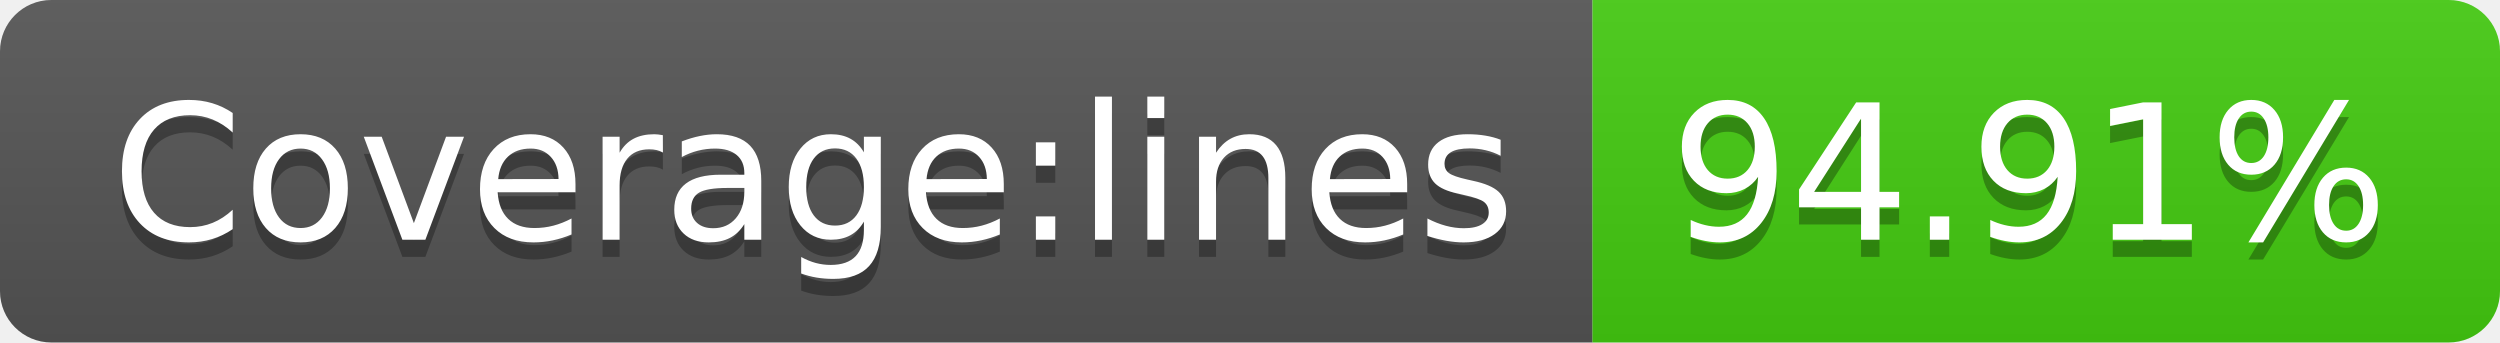
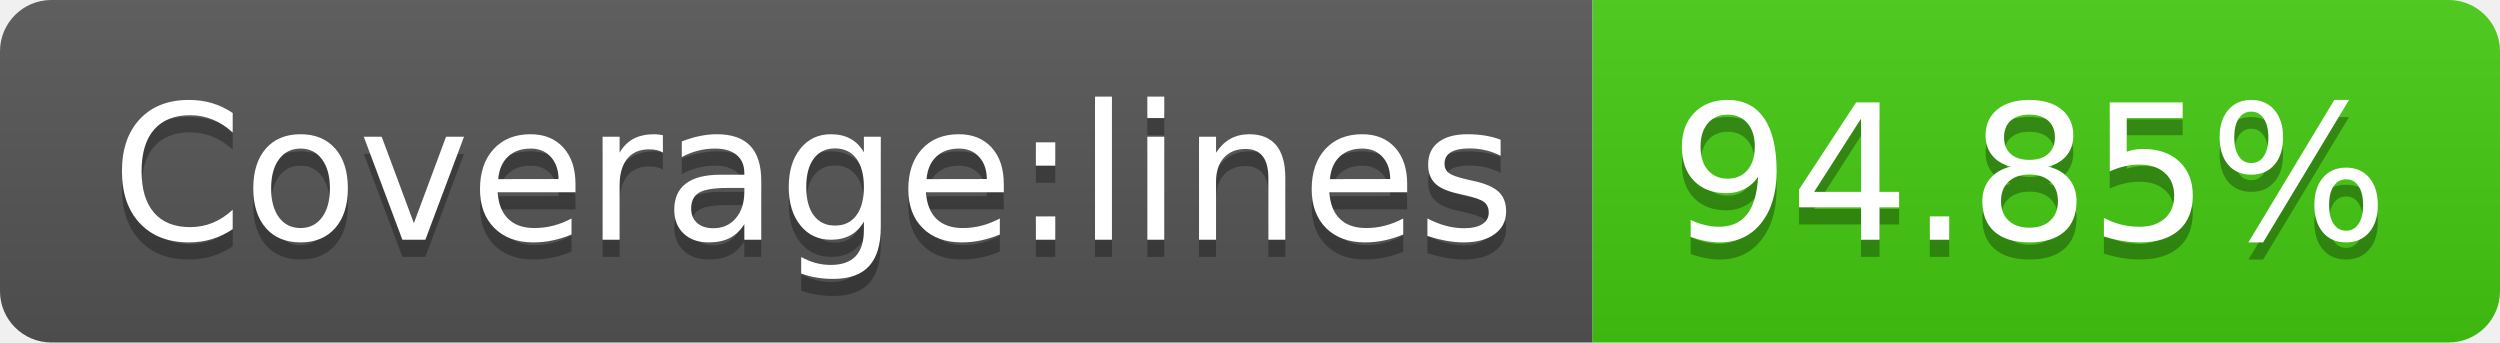
- <svg xmlns="http://www.w3.org/2000/svg" width="146" height="20" role="img" aria-label="Coverage:lines: 94.91%">
+ <svg xmlns="http://www.w3.org/2000/svg" width="146" height="20" role="img" aria-label="Coverage:lines: 94.85%">
  <linearGradient id="s" x2="0" y2="100%">
    <stop offset="0" stop-color="#bbb" stop-opacity=".1" />
    <stop offset="1" stop-opacity=".1" />
  </linearGradient>
  <clipPath id="r">
    <rect width="146" height="20" rx="3" fill="#fff" />
  </clipPath>
  <g clip-path="url(#r)">
    <rect width="93" height="20" fill="#555" />
    <rect x="93" width="53" height="20" fill="#4c1" />
    <rect width="146" height="20" fill="url(#s)" />
  </g>
  <g fill="#fff" text-anchor="middle" font-family="Verdana,Geneva,DejaVu Sans,sans-serif" text-rendering="geometricPrecision" font-size="110">
    <text aria-hidden="true" x="475" y="150" fill="#010101" fill-opacity=".3" transform="scale(.1)" textLength="830">Coverage:lines</text>
    <text x="475" y="140" transform="scale(.1)" fill="#fff" textLength="830">Coverage:lines</text>
-     <text aria-hidden="true" x="1185" y="150" fill="#010101" fill-opacity=".3" transform="scale(.1)" textLength="430">94.91%</text>
-     <text x="1185" y="140" transform="scale(.1)" fill="#fff" textLength="430">94.91%</text>
+     <text aria-hidden="true" x="1185" y="150" fill="#010101" fill-opacity=".3" transform="scale(.1)" textLength="430">94.85%</text>
+     <text x="1185" y="140" transform="scale(.1)" fill="#fff" textLength="430">94.85%</text>
  </g>
</svg>
